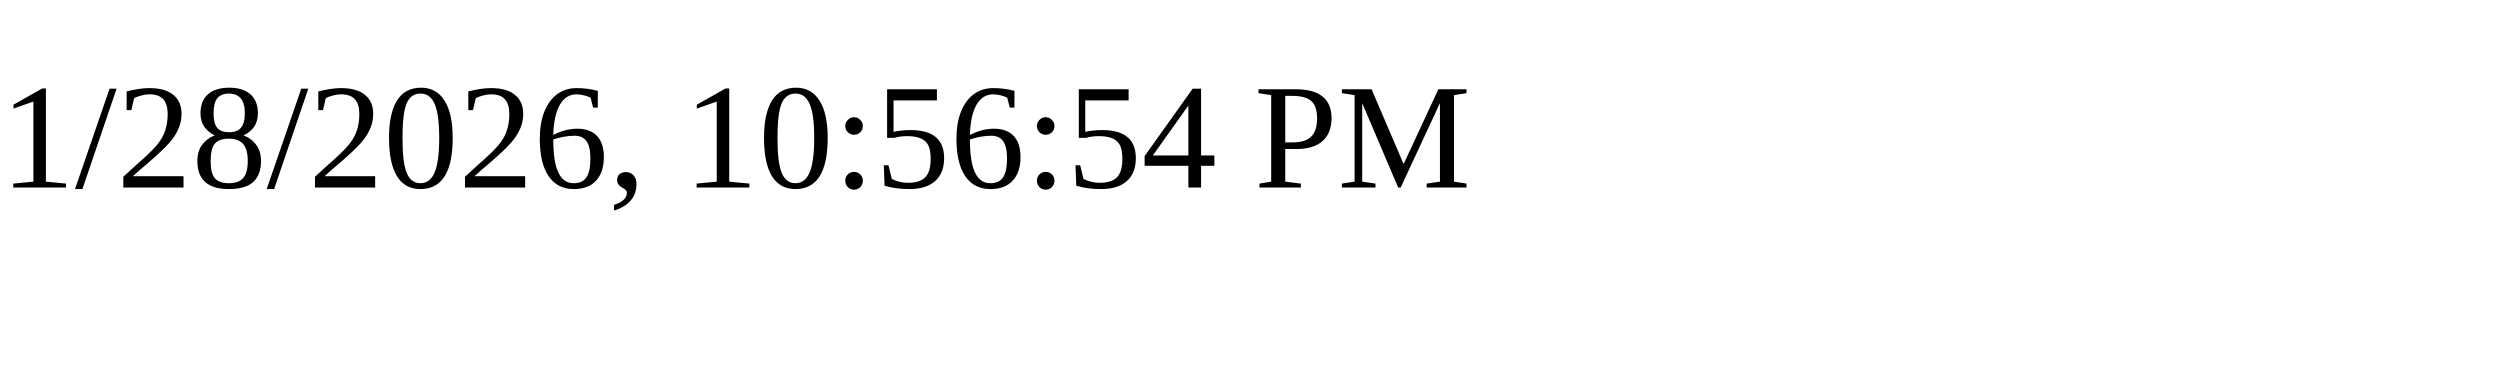
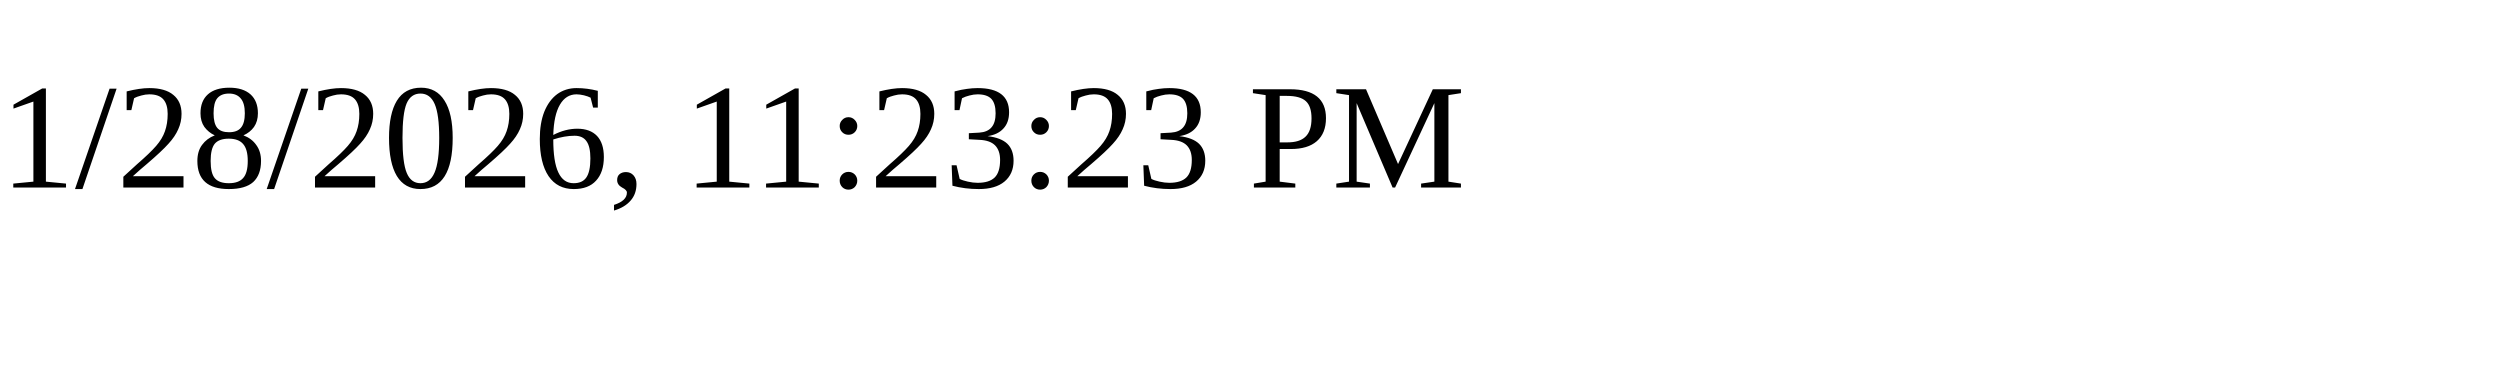
<svg xmlns="http://www.w3.org/2000/svg" height="30" width="200">
-   <text x="0" y="15">1/28/2026, 10:56:54 PM</text>
+   <text x="0" y="15">1/28/2026, 11:23:23 PM</text>
</svg>
